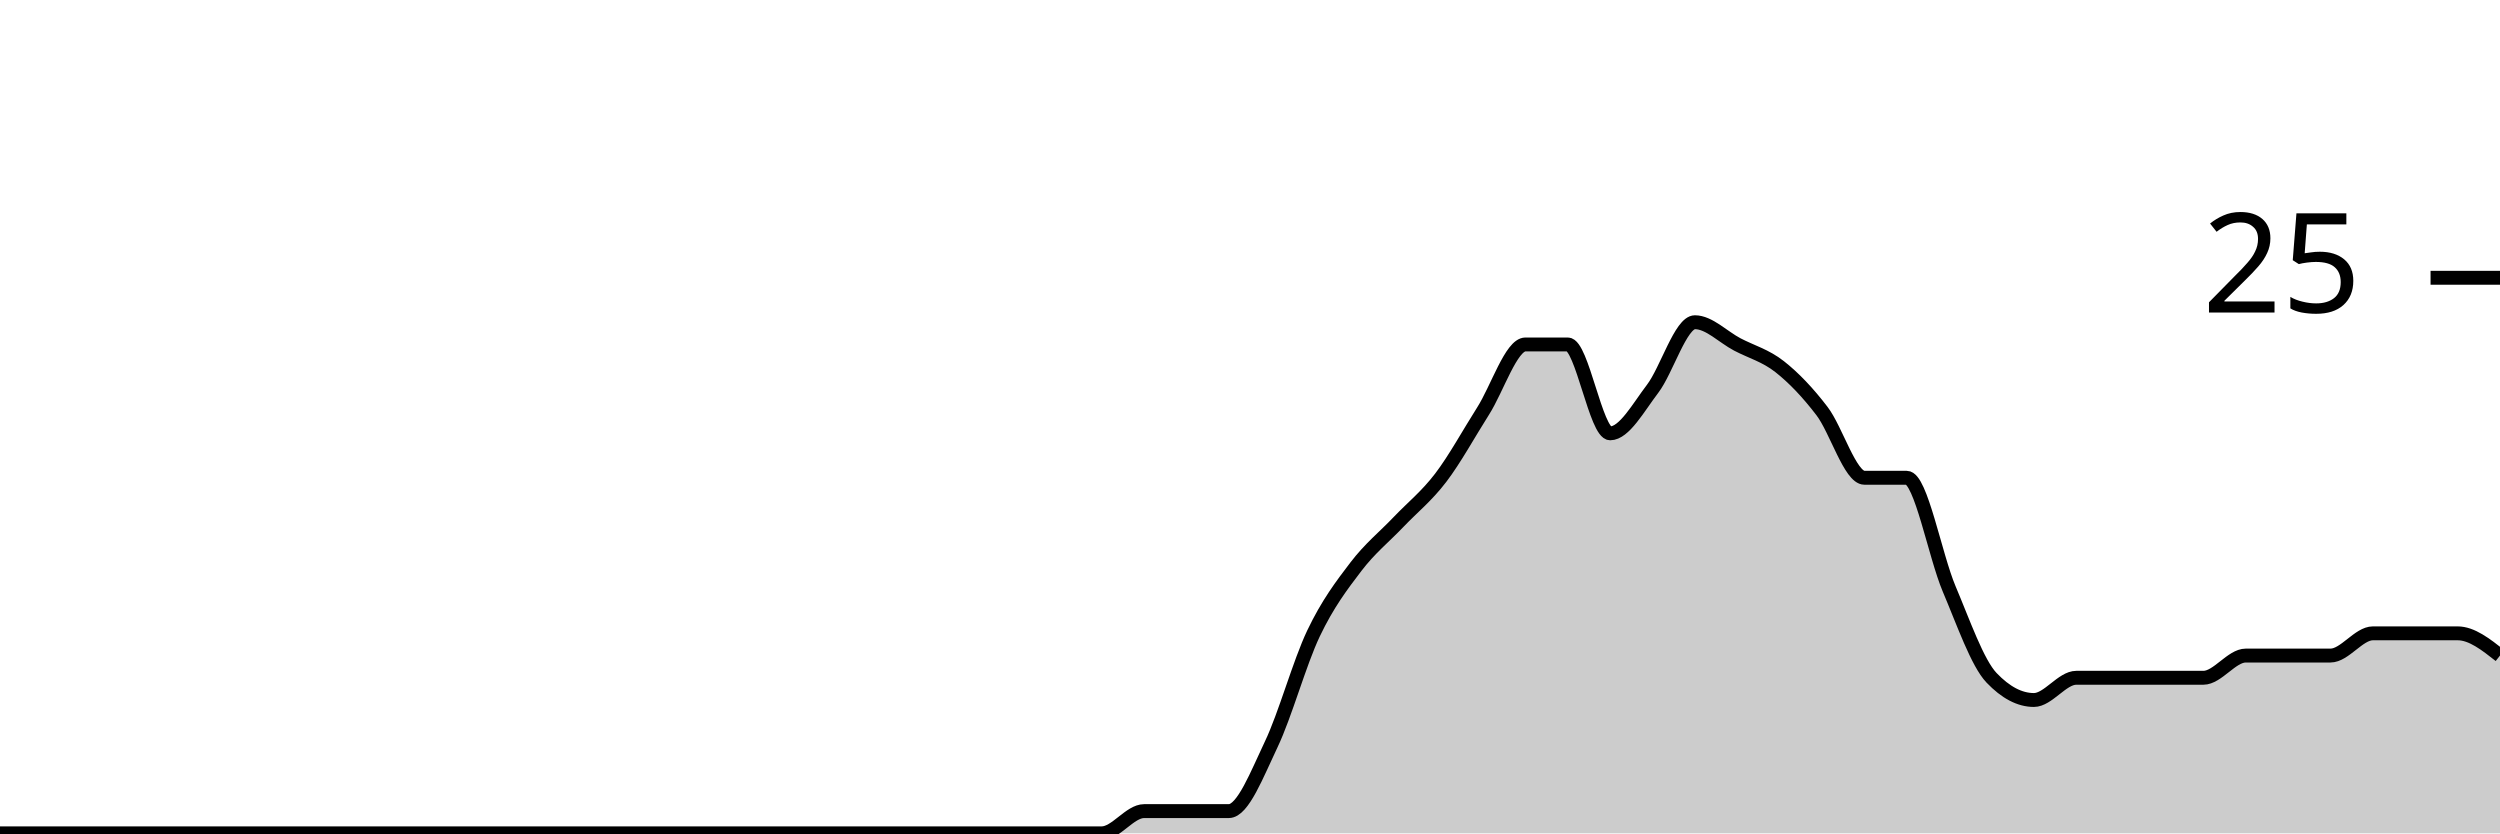
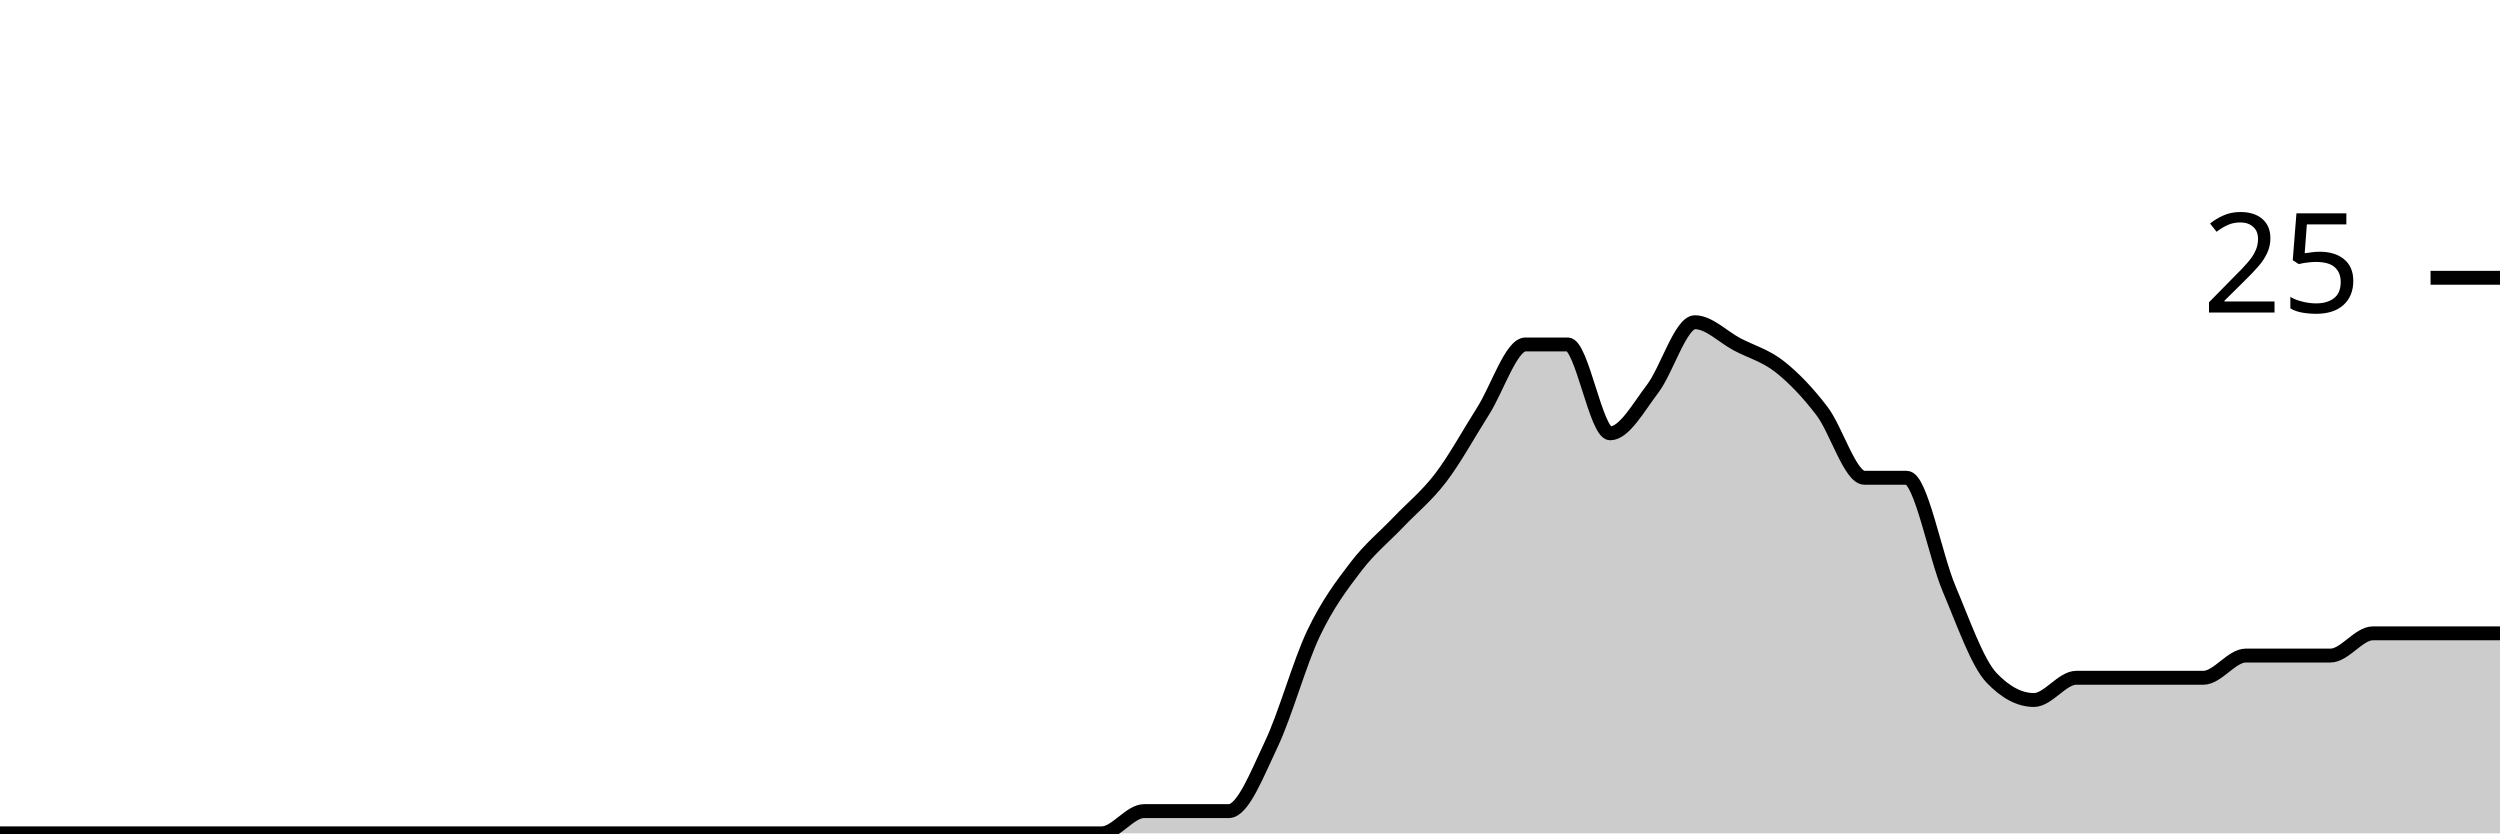
<svg xmlns="http://www.w3.org/2000/svg" viewBox="0 0 180 60">
  <g transform="translate(0,20)">
-     <path class="area" fill="rgba(0, 0, 0, 0.2)" d="M0,40C1.017,40,2.034,40,3.051,40C4.068,40,5.085,40,6.102,40C7.119,40,8.136,40,9.153,40C10.169,40,11.186,40,12.203,40C13.22,40,14.237,40,15.254,40C16.271,40,17.288,40,18.305,40C19.322,40,20.339,40,21.356,40C22.373,40,23.39,40,24.407,40C25.424,40,26.441,40,27.458,40C28.475,40,29.492,40,30.508,40C31.525,40,32.542,40,33.559,40C34.576,40,35.593,40,36.61,40C37.627,40,38.644,40,39.661,40C40.678,40,41.695,40,42.712,40C43.729,40,44.746,40,45.763,40C46.78,40,47.797,40,48.814,40C49.831,40,50.847,40,51.864,40C52.881,40,53.898,40,54.915,40C55.932,40,56.949,40,57.966,40C58.983,40,60,40,61.017,40C62.034,40,63.051,40,64.068,40C65.085,40,66.102,40,67.119,40C68.136,40,69.153,40,70.169,40C71.186,40,72.203,40,73.22,40C74.237,40,75.254,40,76.271,40C77.288,40,78.305,40,79.322,40C80.339,40,81.356,38.4,82.373,38.4C83.39,38.4,84.407,38.4,85.424,38.4C86.441,38.4,87.458,38.4,88.475,38.4C89.492,38.4,90.508,35.733,91.525,33.6C92.542,31.467,93.559,27.733,94.576,25.6C95.593,23.467,96.61,22.133,97.627,20.8C98.644,19.467,99.661,18.667,100.678,17.6C101.695,16.533,102.712,15.733,103.729,14.4C104.746,13.067,105.763,11.2,106.78,9.6C107.797,8,108.814,4.8,109.831,4.8C110.847,4.8,111.864,4.8,112.881,4.8C113.898,4.8,114.915,11.2,115.932,11.2C116.949,11.2,117.966,9.333,118.983,8C120,6.667,121.017,3.2,122.034,3.2C123.051,3.2,124.068,4.267,125.085,4.8C126.102,5.333,127.119,5.6,128.136,6.4C129.153,7.2,130.169,8.267,131.186,9.6C132.203,10.933,133.22,14.4,134.237,14.4C135.254,14.4,136.271,14.4,137.288,14.4C138.305,14.4,139.322,20,140.339,22.4C141.356,24.8,142.373,27.733,143.39,28.8C144.407,29.867,145.424,30.4,146.441,30.4C147.458,30.4,148.475,28.8,149.492,28.8C150.508,28.8,151.525,28.8,152.542,28.8C153.559,28.8,154.576,28.8,155.593,28.8C156.61,28.8,157.627,28.8,158.644,28.8C159.661,28.8,160.678,27.2,161.695,27.2C162.712,27.2,163.729,27.2,164.746,27.2C165.763,27.2,166.78,27.2,167.797,27.2C168.814,27.2,169.831,25.6,170.847,25.6C171.864,25.6,172.881,25.6,173.898,25.6C174.915,25.6,175.932,25.6,176.949,25.6C177.966,25.6,178.983,26.4,180,27.2L180,40C178.983,40,177.966,40,176.949,40C175.932,40,174.915,40,173.898,40C172.881,40,171.864,40,170.847,40C169.831,40,168.814,40,167.797,40C166.78,40,165.763,40,164.746,40C163.729,40,162.712,40,161.695,40C160.678,40,159.661,40,158.644,40C157.627,40,156.61,40,155.593,40C154.576,40,153.559,40,152.542,40C151.525,40,150.508,40,149.492,40C148.475,40,147.458,40,146.441,40C145.424,40,144.407,40,143.39,40C142.373,40,141.356,40,140.339,40C139.322,40,138.305,40,137.288,40C136.271,40,135.254,40,134.237,40C133.22,40,132.203,40,131.186,40C130.169,40,129.153,40,128.136,40C127.119,40,126.102,40,125.085,40C124.068,40,123.051,40,122.034,40C121.017,40,120,40,118.983,40C117.966,40,116.949,40,115.932,40C114.915,40,113.898,40,112.881,40C111.864,40,110.847,40,109.831,40C108.814,40,107.797,40,106.78,40C105.763,40,104.746,40,103.729,40C102.712,40,101.695,40,100.678,40C99.661,40,98.644,40,97.627,40C96.61,40,95.593,40,94.576,40C93.559,40,92.542,40,91.525,40C90.508,40,89.492,40,88.475,40C87.458,40,86.441,40,85.424,40C84.407,40,83.39,40,82.373,40C81.356,40,80.339,40,79.322,40C78.305,40,77.288,40,76.271,40C75.254,40,74.237,40,73.22,40C72.203,40,71.186,40,70.169,40C69.153,40,68.136,40,67.119,40C66.102,40,65.085,40,64.068,40C63.051,40,62.034,40,61.017,40C60,40,58.983,40,57.966,40C56.949,40,55.932,40,54.915,40C53.898,40,52.881,40,51.864,40C50.847,40,49.831,40,48.814,40C47.797,40,46.78,40,45.763,40C44.746,40,43.729,40,42.712,40C41.695,40,40.678,40,39.661,40C38.644,40,37.627,40,36.61,40C35.593,40,34.576,40,33.559,40C32.542,40,31.525,40,30.508,40C29.492,40,28.475,40,27.458,40C26.441,40,25.424,40,24.407,40C23.39,40,22.373,40,21.356,40C20.339,40,19.322,40,18.305,40C17.288,40,16.271,40,15.254,40C14.237,40,13.22,40,12.203,40C11.186,40,10.169,40,9.153,40C8.136,40,7.119,40,6.102,40C5.085,40,4.068,40,3.051,40C2.034,40,1.017,40,0,40Z" />
-     <path class="line" stroke="black" fill="none" d="M0,40C1.017,40,2.034,40,3.051,40C4.068,40,5.085,40,6.102,40C7.119,40,8.136,40,9.153,40C10.169,40,11.186,40,12.203,40C13.22,40,14.237,40,15.254,40C16.271,40,17.288,40,18.305,40C19.322,40,20.339,40,21.356,40C22.373,40,23.39,40,24.407,40C25.424,40,26.441,40,27.458,40C28.475,40,29.492,40,30.508,40C31.525,40,32.542,40,33.559,40C34.576,40,35.593,40,36.61,40C37.627,40,38.644,40,39.661,40C40.678,40,41.695,40,42.712,40C43.729,40,44.746,40,45.763,40C46.78,40,47.797,40,48.814,40C49.831,40,50.847,40,51.864,40C52.881,40,53.898,40,54.915,40C55.932,40,56.949,40,57.966,40C58.983,40,60,40,61.017,40C62.034,40,63.051,40,64.068,40C65.085,40,66.102,40,67.119,40C68.136,40,69.153,40,70.169,40C71.186,40,72.203,40,73.22,40C74.237,40,75.254,40,76.271,40C77.288,40,78.305,40,79.322,40C80.339,40,81.356,38.4,82.373,38.4C83.39,38.4,84.407,38.4,85.424,38.4C86.441,38.4,87.458,38.4,88.475,38.4C89.492,38.4,90.508,35.733,91.525,33.6C92.542,31.467,93.559,27.733,94.576,25.6C95.593,23.467,96.61,22.133,97.627,20.8C98.644,19.467,99.661,18.667,100.678,17.6C101.695,16.533,102.712,15.733,103.729,14.4C104.746,13.067,105.763,11.2,106.78,9.6C107.797,8,108.814,4.8,109.831,4.8C110.847,4.8,111.864,4.8,112.881,4.8C113.898,4.8,114.915,11.2,115.932,11.2C116.949,11.2,117.966,9.333,118.983,8C120,6.667,121.017,3.2,122.034,3.2C123.051,3.2,124.068,4.267,125.085,4.8C126.102,5.333,127.119,5.6,128.136,6.4C129.153,7.2,130.169,8.267,131.186,9.6C132.203,10.933,133.22,14.4,134.237,14.4C135.254,14.4,136.271,14.4,137.288,14.4C138.305,14.4,139.322,20,140.339,22.4C141.356,24.8,142.373,27.733,143.39,28.8C144.407,29.867,145.424,30.4,146.441,30.4C147.458,30.4,148.475,28.8,149.492,28.8C150.508,28.8,151.525,28.8,152.542,28.8C153.559,28.8,154.576,28.8,155.593,28.8C156.61,28.8,157.627,28.8,158.644,28.8C159.661,28.8,160.678,27.2,161.695,27.2C162.712,27.2,163.729,27.2,164.746,27.2C165.763,27.2,166.78,27.2,167.797,27.2C168.814,27.2,169.831,25.6,170.847,25.6C171.864,25.6,172.881,25.6,173.898,25.6C174.915,25.6,175.932,25.6,176.949,25.6C177.966,25.6,178.983,26.4,180,27.2" />
+     <path class="area" fill="rgba(0, 0, 0, 0.2)" d="M0,40C1.017,40,2.034,40,3.051,40C4.068,40,5.085,40,6.102,40C7.119,40,8.136,40,9.153,40C10.169,40,11.186,40,12.203,40C13.22,40,14.237,40,15.254,40C16.271,40,17.288,40,18.305,40C19.322,40,20.339,40,21.356,40C22.373,40,23.39,40,24.407,40C25.424,40,26.441,40,27.458,40C28.475,40,29.492,40,30.508,40C31.525,40,32.542,40,33.559,40C34.576,40,35.593,40,36.61,40C37.627,40,38.644,40,39.661,40C40.678,40,41.695,40,42.712,40C43.729,40,44.746,40,45.763,40C46.78,40,47.797,40,48.814,40C49.831,40,50.847,40,51.864,40C52.881,40,53.898,40,54.915,40C55.932,40,56.949,40,57.966,40C58.983,40,60,40,61.017,40C62.034,40,63.051,40,64.068,40C65.085,40,66.102,40,67.119,40C68.136,40,69.153,40,70.169,40C71.186,40,72.203,40,73.22,40C74.237,40,75.254,40,76.271,40C77.288,40,78.305,40,79.322,40C80.339,40,81.356,38.4,82.373,38.4C83.39,38.4,84.407,38.4,85.424,38.4C86.441,38.4,87.458,38.4,88.475,38.4C89.492,38.4,90.508,35.733,91.525,33.6C92.542,31.467,93.559,27.733,94.576,25.6C95.593,23.467,96.61,22.133,97.627,20.8C98.644,19.467,99.661,18.667,100.678,17.6C101.695,16.533,102.712,15.733,103.729,14.4C104.746,13.067,105.763,11.2,106.78,9.6C107.797,8,108.814,4.8,109.831,4.8C110.847,4.8,111.864,4.8,112.881,4.8C113.898,4.8,114.915,11.2,115.932,11.2C116.949,11.2,117.966,9.333,118.983,8C120,6.667,121.017,3.2,122.034,3.2C123.051,3.2,124.068,4.267,125.085,4.8C126.102,5.333,127.119,5.6,128.136,6.4C129.153,7.2,130.169,8.267,131.186,9.6C132.203,10.933,133.22,14.4,134.237,14.4C135.254,14.4,136.271,14.4,137.288,14.4C138.305,14.4,139.322,20,140.339,22.4C141.356,24.8,142.373,27.733,143.39,28.8C144.407,29.867,145.424,30.4,146.441,30.4C147.458,30.4,148.475,28.8,149.492,28.8C150.508,28.8,151.525,28.8,152.542,28.8C153.559,28.8,154.576,28.8,155.593,28.8C156.61,28.8,157.627,28.8,158.644,28.8C159.661,28.8,160.678,27.2,161.695,27.2C162.712,27.2,163.729,27.2,164.746,27.2C165.763,27.2,166.78,27.2,167.797,27.2C168.814,27.2,169.831,25.6,170.847,25.6C171.864,25.6,172.881,25.6,173.898,25.6C174.915,25.6,175.932,25.6,176.949,25.6C177.966,25.6,178.983,25.6,180,25.6L180,40C178.983,40,177.966,40,176.949,40C175.932,40,174.915,40,173.898,40C172.881,40,171.864,40,170.847,40C169.831,40,168.814,40,167.797,40C166.78,40,165.763,40,164.746,40C163.729,40,162.712,40,161.695,40C160.678,40,159.661,40,158.644,40C157.627,40,156.61,40,155.593,40C154.576,40,153.559,40,152.542,40C151.525,40,150.508,40,149.492,40C148.475,40,147.458,40,146.441,40C145.424,40,144.407,40,143.39,40C142.373,40,141.356,40,140.339,40C139.322,40,138.305,40,137.288,40C136.271,40,135.254,40,134.237,40C133.22,40,132.203,40,131.186,40C130.169,40,129.153,40,128.136,40C127.119,40,126.102,40,125.085,40C124.068,40,123.051,40,122.034,40C121.017,40,120,40,118.983,40C117.966,40,116.949,40,115.932,40C114.915,40,113.898,40,112.881,40C111.864,40,110.847,40,109.831,40C108.814,40,107.797,40,106.78,40C105.763,40,104.746,40,103.729,40C102.712,40,101.695,40,100.678,40C99.661,40,98.644,40,97.627,40C96.61,40,95.593,40,94.576,40C93.559,40,92.542,40,91.525,40C90.508,40,89.492,40,88.475,40C87.458,40,86.441,40,85.424,40C84.407,40,83.39,40,82.373,40C81.356,40,80.339,40,79.322,40C78.305,40,77.288,40,76.271,40C75.254,40,74.237,40,73.22,40C72.203,40,71.186,40,70.169,40C69.153,40,68.136,40,67.119,40C66.102,40,65.085,40,64.068,40C63.051,40,62.034,40,61.017,40C60,40,58.983,40,57.966,40C56.949,40,55.932,40,54.915,40C53.898,40,52.881,40,51.864,40C50.847,40,49.831,40,48.814,40C47.797,40,46.78,40,45.763,40C44.746,40,43.729,40,42.712,40C41.695,40,40.678,40,39.661,40C38.644,40,37.627,40,36.61,40C35.593,40,34.576,40,33.559,40C32.542,40,31.525,40,30.508,40C29.492,40,28.475,40,27.458,40C26.441,40,25.424,40,24.407,40C23.39,40,22.373,40,21.356,40C20.339,40,19.322,40,18.305,40C17.288,40,16.271,40,15.254,40C14.237,40,13.22,40,12.203,40C11.186,40,10.169,40,9.153,40C8.136,40,7.119,40,6.102,40C5.085,40,4.068,40,3.051,40C2.034,40,1.017,40,0,40Z" />
+     <path class="line" stroke="black" fill="none" d="M0,40C1.017,40,2.034,40,3.051,40C4.068,40,5.085,40,6.102,40C7.119,40,8.136,40,9.153,40C10.169,40,11.186,40,12.203,40C13.22,40,14.237,40,15.254,40C16.271,40,17.288,40,18.305,40C19.322,40,20.339,40,21.356,40C22.373,40,23.39,40,24.407,40C25.424,40,26.441,40,27.458,40C28.475,40,29.492,40,30.508,40C31.525,40,32.542,40,33.559,40C34.576,40,35.593,40,36.61,40C37.627,40,38.644,40,39.661,40C40.678,40,41.695,40,42.712,40C43.729,40,44.746,40,45.763,40C46.78,40,47.797,40,48.814,40C49.831,40,50.847,40,51.864,40C52.881,40,53.898,40,54.915,40C55.932,40,56.949,40,57.966,40C58.983,40,60,40,61.017,40C62.034,40,63.051,40,64.068,40C65.085,40,66.102,40,67.119,40C68.136,40,69.153,40,70.169,40C71.186,40,72.203,40,73.22,40C74.237,40,75.254,40,76.271,40C77.288,40,78.305,40,79.322,40C80.339,40,81.356,38.4,82.373,38.4C83.39,38.4,84.407,38.4,85.424,38.4C86.441,38.4,87.458,38.4,88.475,38.4C89.492,38.4,90.508,35.733,91.525,33.6C92.542,31.467,93.559,27.733,94.576,25.6C95.593,23.467,96.61,22.133,97.627,20.8C98.644,19.467,99.661,18.667,100.678,17.6C101.695,16.533,102.712,15.733,103.729,14.4C104.746,13.067,105.763,11.2,106.78,9.6C107.797,8,108.814,4.8,109.831,4.8C110.847,4.8,111.864,4.8,112.881,4.8C113.898,4.8,114.915,11.2,115.932,11.2C116.949,11.2,117.966,9.333,118.983,8C120,6.667,121.017,3.2,122.034,3.2C123.051,3.2,124.068,4.267,125.085,4.8C126.102,5.333,127.119,5.6,128.136,6.4C129.153,7.2,130.169,8.267,131.186,9.6C132.203,10.933,133.22,14.4,134.237,14.4C135.254,14.4,136.271,14.4,137.288,14.4C138.305,14.4,139.322,20,140.339,22.4C141.356,24.8,142.373,27.733,143.39,28.8C144.407,29.867,145.424,30.4,146.441,30.4C147.458,30.4,148.475,28.8,149.492,28.8C150.508,28.8,151.525,28.8,152.542,28.8C153.559,28.8,154.576,28.8,155.593,28.8C156.61,28.8,157.627,28.8,158.644,28.8C159.661,28.8,160.678,27.2,161.695,27.2C162.712,27.2,163.729,27.2,164.746,27.2C165.763,27.2,166.78,27.2,167.797,27.2C168.814,27.2,169.831,25.6,170.847,25.6C171.864,25.6,172.881,25.6,173.898,25.6C174.915,25.6,175.932,25.6,176.949,25.6C177.966,25.6,178.983,25.6,180,25.6" />
    <path class="axis-ceiling" stroke-width="1" stroke="black" fill="none" d="M175,0L180,0" />
    <text class="axis-ceiling-label" font-family="sans-serif" text-anchor="end" font-size="10px" x="170" y="2.5">25</text>
  </g>
</svg>
